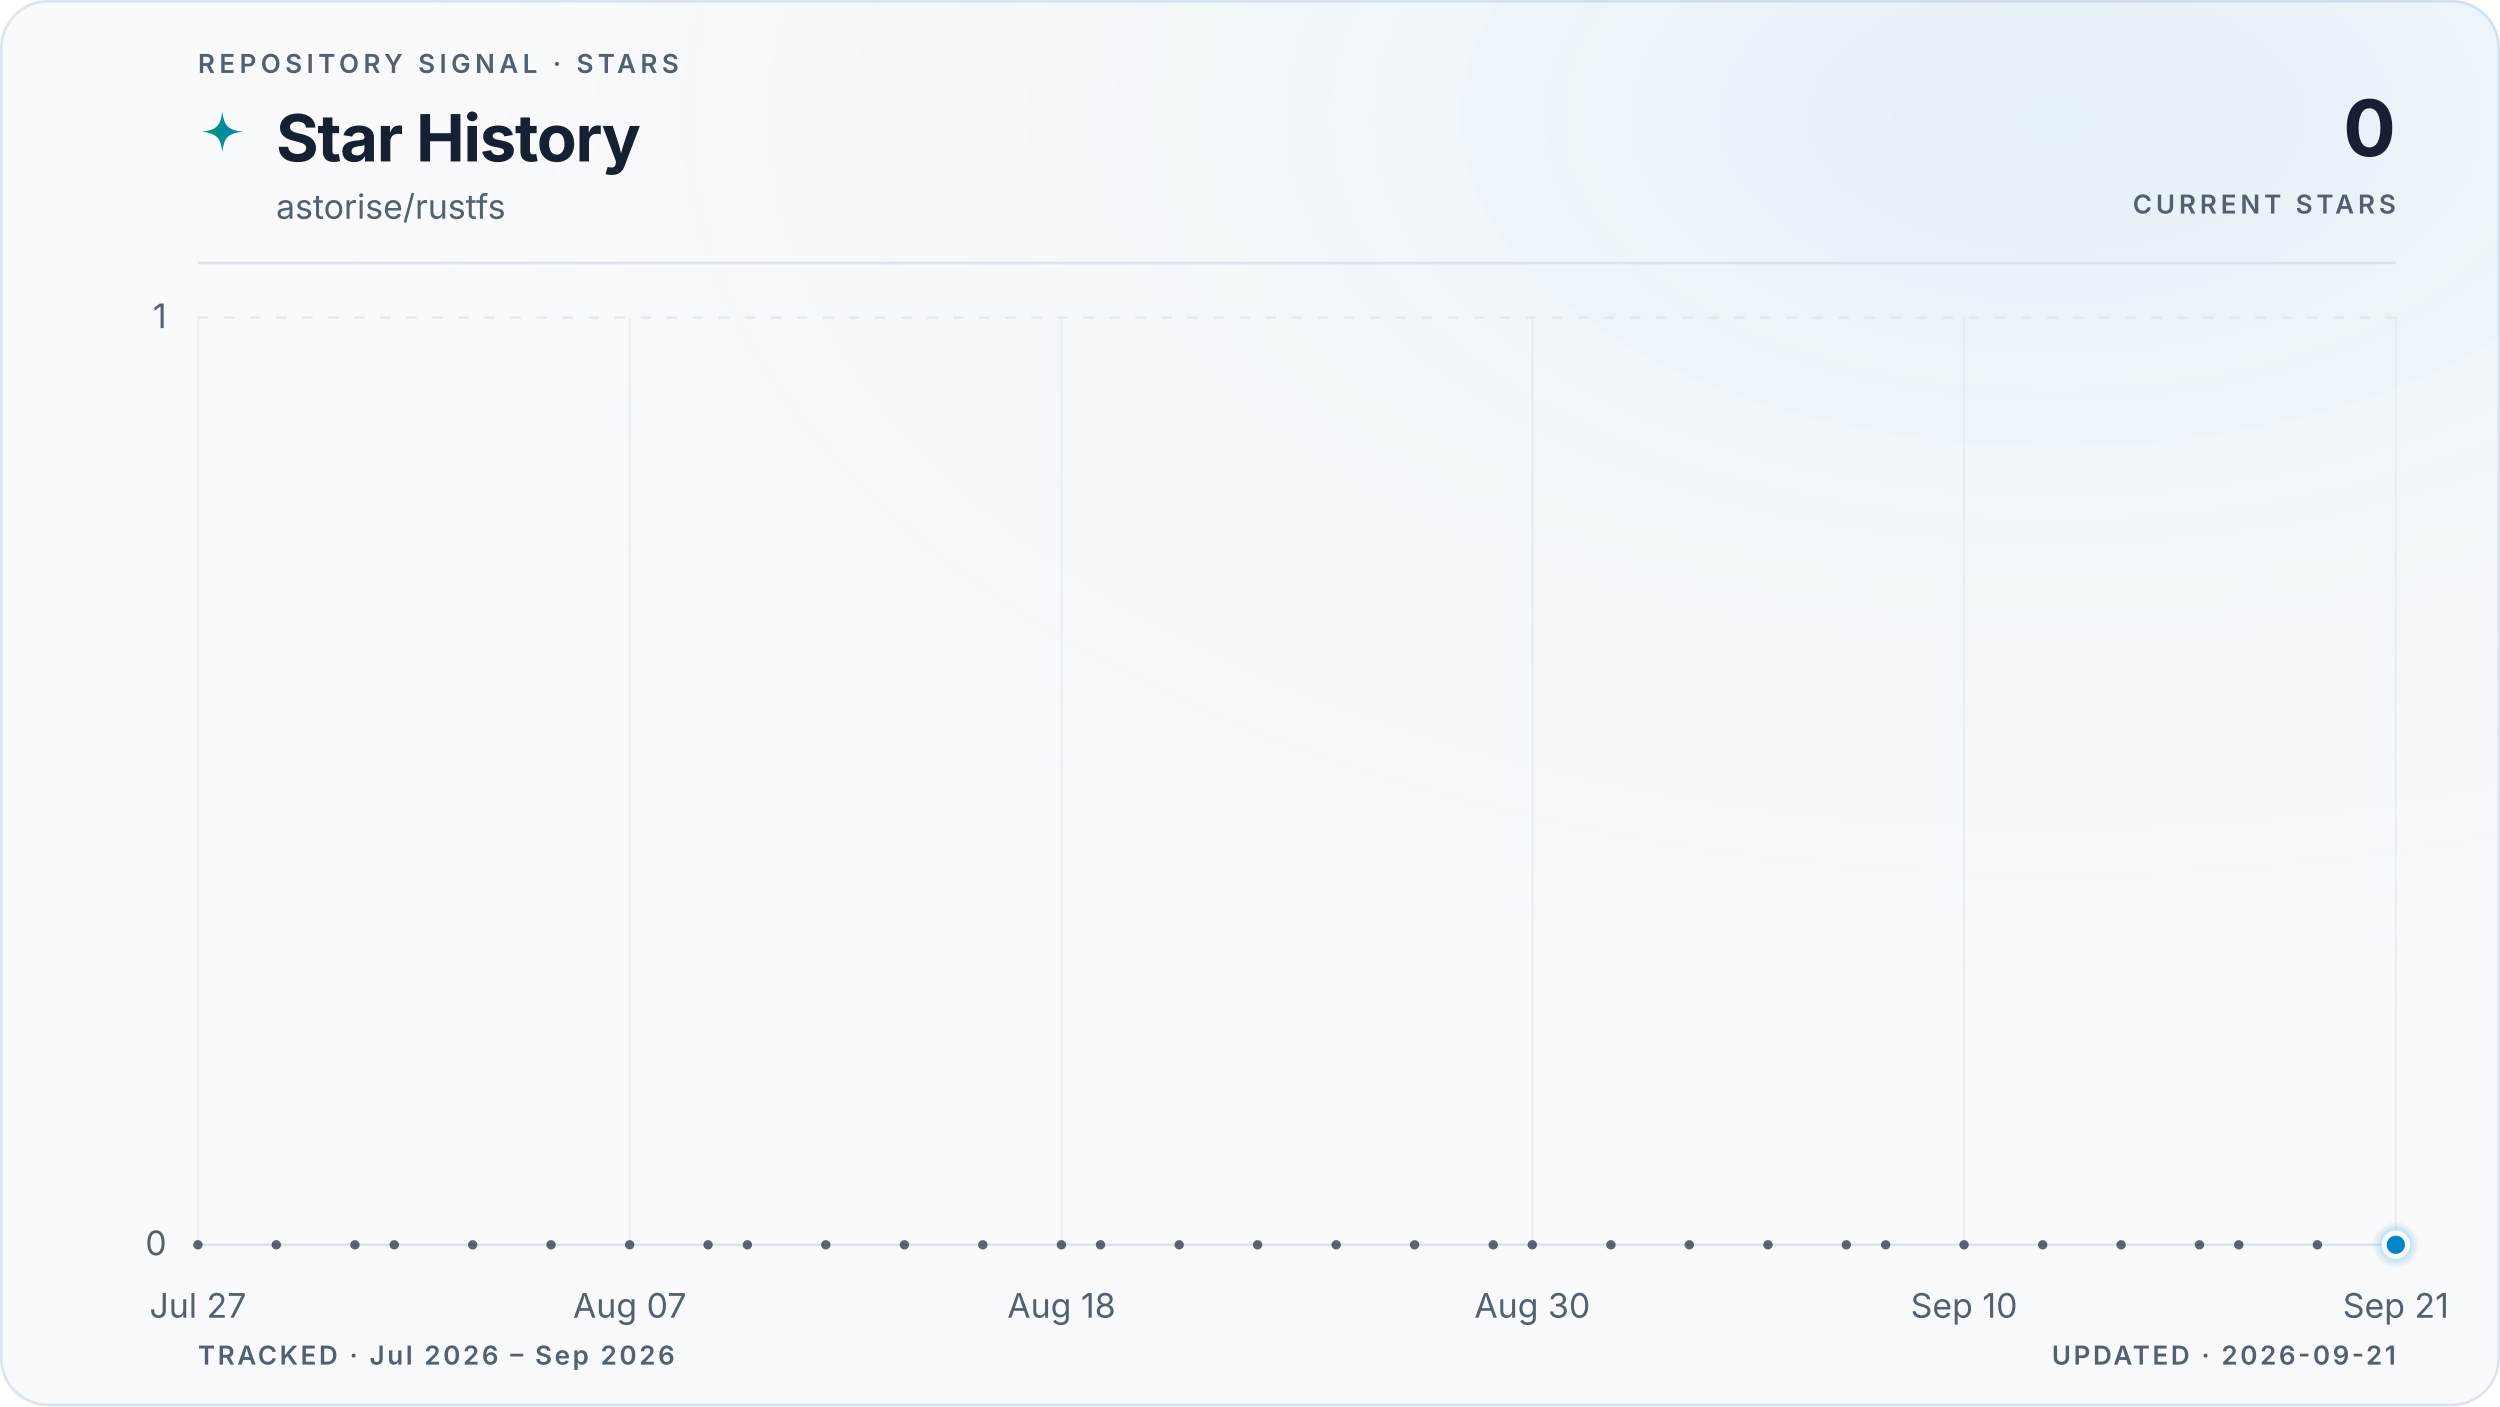
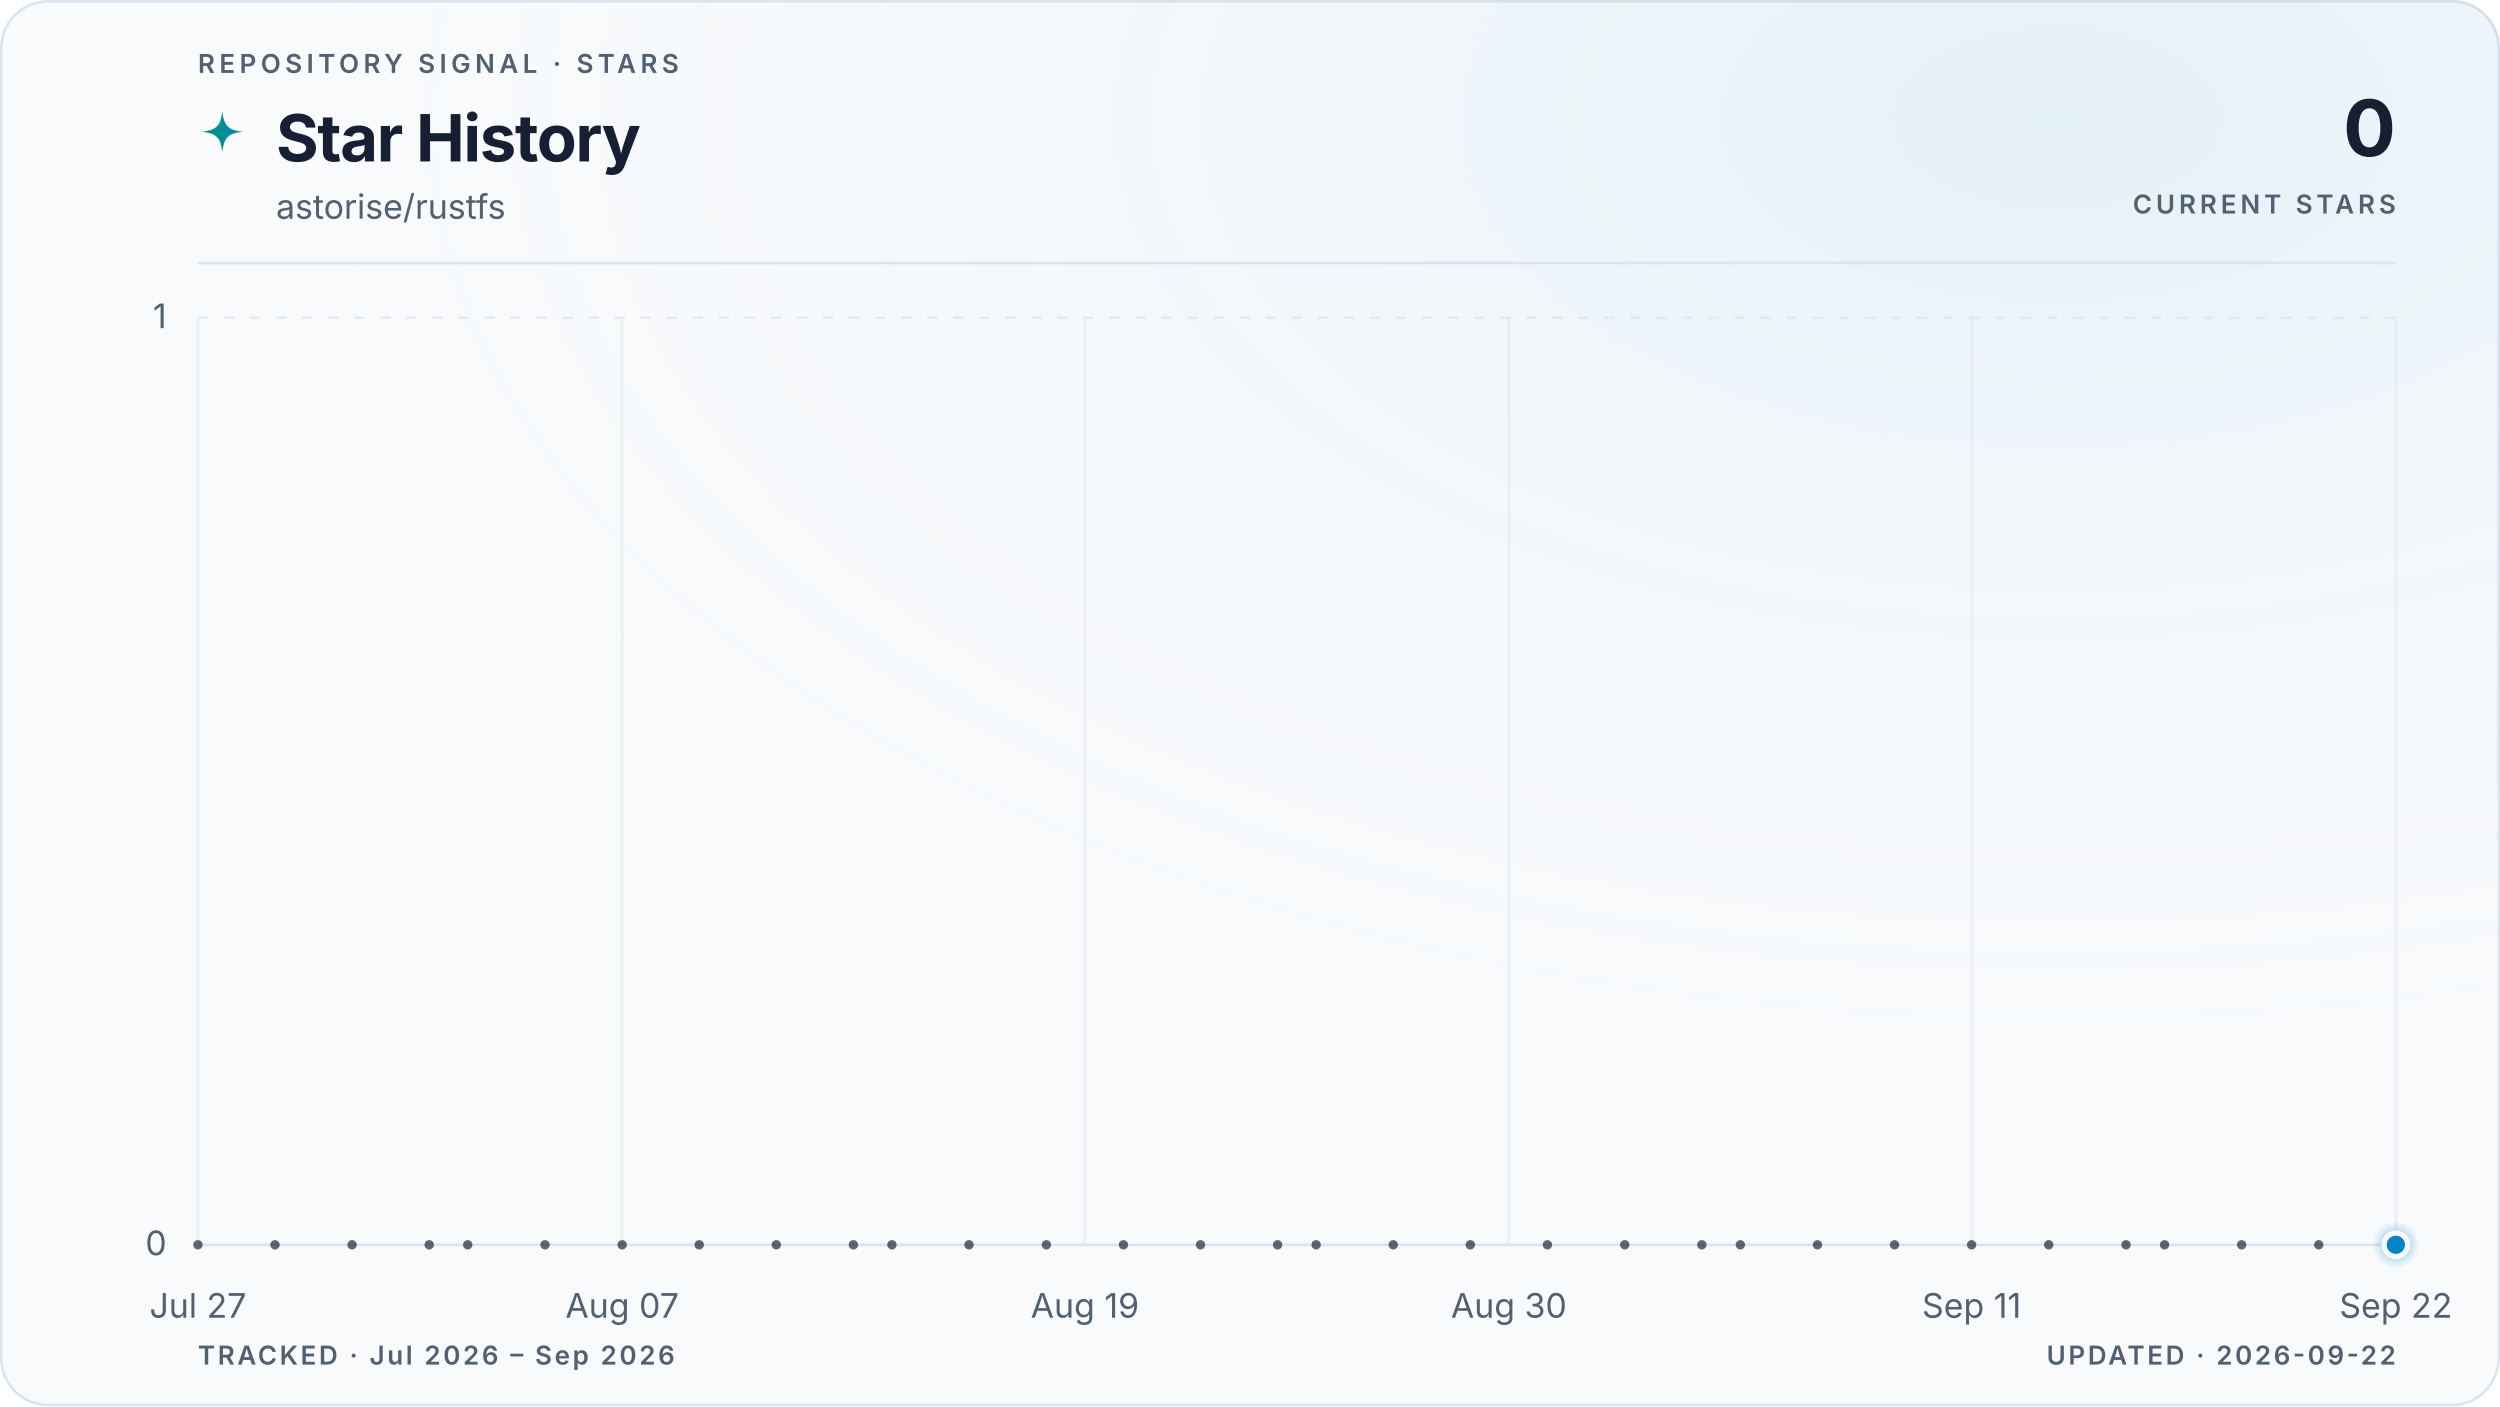
<svg xmlns="http://www.w3.org/2000/svg" viewBox="0 0 960 540" role="img" aria-labelledby="title description" data-style="gradient" data-variant="glow" data-layout="editorial" data-animated="true">
  <defs>
    <linearGradient id="trend" x1="0" y1="0" x2="1" y2="0">
      <stop offset="0%" stop-color="#059669" />
      <stop offset="100%" stop-color="#0284c7" />
    </linearGradient>
    <linearGradient id="area" x1="0" y1="0" x2="0" y2="1">
      <stop offset="0%" stop-color="#059669" stop-opacity="0.22" />
      <stop offset="55%" stop-color="#0284c7" stop-opacity="0.06" />
      <stop offset="100%" stop-color="#0284c7" stop-opacity="0" />
    </linearGradient>
    <radialGradient id="marker-halo" cx="50%" cy="50%" r="50%">
      <stop offset="0%" stop-color="#0284c7" stop-opacity="0.55" />
      <stop offset="100%" stop-color="#0284c7" stop-opacity="0" />
    </radialGradient>
    <radialGradient id="surface-glow" cx="82%" cy="8%" r="70%">
      <stop offset="0%" stop-color="#0284c7" stop-opacity="0.08" />
      <stop offset="100%" stop-color="#f8fafc" stop-opacity="0" />
    </radialGradient>
    <filter id="trend-glow" x="-20%" y="-20%" width="140%" height="140%">
      <feGaussianBlur stdDeviation="5" />
    </filter>
  </defs>
  <style>
.trend-enter{transform-box:fill-box;transform-origin:center;animation:trend-enter 520ms cubic-bezier(0.16,1,0.3,1)}
.marker-enter{transform-box:fill-box;transform-origin:center;animation:marker-enter 320ms cubic-bezier(0.16,1,0.3,1) 200ms both}
.marker-pulse{transform-box:fill-box;transform-origin:center;animation:marker-pulse 2.6s ease-out infinite}
@keyframes trend-enter{from{opacity:.35;transform:translateY(10px)}to{opacity:1;transform:translateY(0)}}
@keyframes marker-enter{from{opacity:0;transform:scale(.4)}to{opacity:1;transform:scale(1)}}
@keyframes marker-pulse{0%{opacity:.5;transform:scale(.7)}70%,100%{opacity:0;transform:scale(2.1)}}
@media (prefers-reduced-motion:reduce){.trend-enter,.marker-enter,.marker-pulse{animation:none!important}}
@media (prefers-reduced-motion:reduce){.marker-pulse{opacity:0}}
</style>
  <rect x="0.5" y="0.5" width="959" height="539" fill="#f8fafc" stroke="#dbe4ee" stroke-width="1" rx="18" />
  <rect width="960" height="540" fill="url(#surface-glow)" rx="18" />
  <text x="76" y="28" fill="#526072" font-family="ui-sans-serif, system-ui, -apple-system, BlinkMacSystemFont, 'Segoe UI', sans-serif" font-size="10" font-weight="600" letter-spacing="1.7">REPOSITORY SIGNAL · STARS</text>
  <path d="M12 1c.8 7.1 2.9 9.2 10 10-7.1.8-9.2 2.9-10 10-.8-7.1-2.9-9.2-10-10 7.1-.8 9.2-2.9 10-10Z" transform="translate(76 42) scale(.78)" fill="url(#trend)" aria-hidden="true" />
  <text x="106" y="62" fill="#172033" font-family="ui-sans-serif, system-ui, -apple-system, BlinkMacSystemFont, 'Segoe UI', sans-serif" font-size="25" font-weight="700" letter-spacing="-0.5">Star History</text>
  <text x="106" y="84" fill="#526072" font-family="ui-sans-serif, system-ui, -apple-system, BlinkMacSystemFont, 'Segoe UI', sans-serif" font-size="13">astorise/rustfs</text>
  <text x="920" y="60" fill="#172033" font-family="ui-sans-serif, system-ui, -apple-system, BlinkMacSystemFont, 'Segoe UI', sans-serif" font-size="30" font-weight="700" letter-spacing="-0.6" text-anchor="end">0</text>
  <text x="920" y="82" fill="#526072" font-family="ui-sans-serif, system-ui, -apple-system, BlinkMacSystemFont, 'Segoe UI', sans-serif" font-size="10" font-weight="600" letter-spacing="1.5" text-anchor="end">CURRENT STARS</text>
  <line x1="76" y1="101" x2="920" y2="101" stroke="#dbe4ee" stroke-width="1" />
  <line x1="76" y1="478.0" x2="920" y2="478.0" stroke="#dbe4ee" stroke-width="1" stroke-dasharray="0" opacity="1" />
  <text x="64" y="482.0" fill="#526072" font-family="ui-sans-serif, system-ui, -apple-system, BlinkMacSystemFont, 'Segoe UI', sans-serif" font-size="13" text-anchor="end">0</text>
  <line x1="76" y1="122.0" x2="920" y2="122.0" stroke="#dbe4ee" stroke-width="1" stroke-dasharray="4 6" opacity="0.7" />
  <text x="64" y="126.0" fill="#526072" font-family="ui-sans-serif, system-ui, -apple-system, BlinkMacSystemFont, 'Segoe UI', sans-serif" font-size="13" text-anchor="end">1</text>
  <line x1="76.0" y1="122" x2="76.0" y2="478" stroke="#dbe4ee" stroke-width="1" opacity="0.45" />
  <text x="76.0" y="506" fill="#526072" font-family="ui-sans-serif, system-ui, -apple-system, BlinkMacSystemFont, 'Segoe UI', sans-serif" font-size="13" text-anchor="middle">Jul 27</text>
-   <line x1="241.8" y1="122" x2="241.8" y2="478" stroke="#dbe4ee" stroke-width="1" opacity="0.45" />
-   <text x="241.8" y="506" fill="#526072" font-family="ui-sans-serif, system-ui, -apple-system, BlinkMacSystemFont, 'Segoe UI', sans-serif" font-size="13" text-anchor="middle">Aug 07</text>
-   <line x1="407.6" y1="122" x2="407.6" y2="478" stroke="#dbe4ee" stroke-width="1" opacity="0.45" />
-   <text x="407.6" y="506" fill="#526072" font-family="ui-sans-serif, system-ui, -apple-system, BlinkMacSystemFont, 'Segoe UI', sans-serif" font-size="13" text-anchor="middle">Aug 18</text>
-   <line x1="588.4" y1="122" x2="588.4" y2="478" stroke="#dbe4ee" stroke-width="1" opacity="0.45" />
-   <text x="588.4" y="506" fill="#526072" font-family="ui-sans-serif, system-ui, -apple-system, BlinkMacSystemFont, 'Segoe UI', sans-serif" font-size="13" text-anchor="middle">Aug 30</text>
-   <line x1="754.2" y1="122" x2="754.2" y2="478" stroke="#dbe4ee" stroke-width="1" opacity="0.45" />
-   <text x="754.2" y="506" fill="#526072" font-family="ui-sans-serif, system-ui, -apple-system, BlinkMacSystemFont, 'Segoe UI', sans-serif" font-size="13" text-anchor="middle">Sep 10</text>
+   <line x1="238.9" y1="122" x2="238.9" y2="478" stroke="#dbe4ee" stroke-width="1" opacity="0.45" />
+   <text x="238.9" y="506" fill="#526072" font-family="ui-sans-serif, system-ui, -apple-system, BlinkMacSystemFont, 'Segoe UI', sans-serif" font-size="13" text-anchor="middle">Aug 07</text>
+   <line x1="416.6" y1="122" x2="416.6" y2="478" stroke="#dbe4ee" stroke-width="1" opacity="0.45" />
+   <text x="416.6" y="506" fill="#526072" font-family="ui-sans-serif, system-ui, -apple-system, BlinkMacSystemFont, 'Segoe UI', sans-serif" font-size="13" text-anchor="middle">Aug 19</text>
+   <line x1="579.4" y1="122" x2="579.4" y2="478" stroke="#dbe4ee" stroke-width="1" opacity="0.45" />
+   <text x="579.4" y="506" fill="#526072" font-family="ui-sans-serif, system-ui, -apple-system, BlinkMacSystemFont, 'Segoe UI', sans-serif" font-size="13" text-anchor="middle">Aug 30</text>
+   <line x1="757.1" y1="122" x2="757.1" y2="478" stroke="#dbe4ee" stroke-width="1" opacity="0.45" />
+   <text x="757.1" y="506" fill="#526072" font-family="ui-sans-serif, system-ui, -apple-system, BlinkMacSystemFont, 'Segoe UI', sans-serif" font-size="13" text-anchor="middle">Sep 11</text>
  <line x1="920.0" y1="122" x2="920.0" y2="478" stroke="#dbe4ee" stroke-width="1" opacity="0.45" />
-   <text x="920.0" y="506" fill="#526072" font-family="ui-sans-serif, system-ui, -apple-system, BlinkMacSystemFont, 'Segoe UI', sans-serif" font-size="13" text-anchor="middle">Sep 21</text>
+   <text x="920.0" y="506" fill="#526072" font-family="ui-sans-serif, system-ui, -apple-system, BlinkMacSystemFont, 'Segoe UI', sans-serif" font-size="13" text-anchor="middle">Sep 22</text>
  <g class="trend-enter">
-     <path d="M 76.0 478.0 C 81.0 478.0, 86.0 478.0, 91.1 478.0 C 96.1 478.0, 101.1 478.0, 106.1 478.0 C 111.2 478.0, 116.2 478.0, 121.2 478.0 C 126.2 478.0, 131.3 478.0, 136.3 478.0 C 141.3 478.0, 146.3 478.0, 151.4 478.0 C 156.4 478.0, 161.4 478.0, 166.4 478.0 C 171.5 478.0, 176.5 478.0, 181.5 478.0 C 186.5 478.0, 191.5 478.0, 196.6 478.0 C 201.6 478.0, 206.6 478.0, 211.6 478.0 C 216.7 478.0, 221.7 478.0, 226.7 478.0 C 231.7 478.0, 236.8 478.0, 241.8 478.0 C 246.8 478.0, 251.8 478.0, 256.9 478.0 C 261.9 478.0, 266.9 478.0, 271.9 478.0 C 277.0 478.0, 282.0 478.0, 287.0 478.0 C 292.0 478.0, 297.0 478.0, 302.1 478.0 C 307.1 478.0, 312.1 478.0, 317.1 478.0 C 322.2 478.0, 327.2 478.0, 332.2 478.0 C 337.2 478.0, 342.3 478.0, 347.3 478.0 C 352.3 478.0, 357.3 478.0, 362.4 478.0 C 367.4 478.0, 372.4 478.0, 377.4 478.0 C 382.5 478.0, 387.5 478.0, 392.5 478.0 C 397.5 478.0, 402.5 478.0, 407.6 478.0 C 412.6 478.0, 417.6 478.0, 422.6 478.0 C 427.7 478.0, 432.7 478.0, 437.7 478.0 C 442.7 478.0, 447.8 478.0, 452.8 478.0 C 457.8 478.0, 462.8 478.0, 467.9 478.0 C 472.9 478.0, 477.9 478.0, 482.9 478.0 C 488.0 478.0, 493.0 478.0, 498.0 478.0 C 503.0 478.0, 508.0 478.0, 513.1 478.0 C 518.1 478.0, 523.1 478.0, 528.1 478.0 C 533.2 478.0, 538.2 478.0, 543.2 478.0 C 548.2 478.0, 553.3 478.0, 558.3 478.0 C 563.3 478.0, 568.3 478.0, 573.4 478.0 C 578.4 478.0, 583.4 478.0, 588.4 478.0 C 593.5 478.0, 598.5 478.0, 603.5 478.0 C 608.5 478.0, 613.5 478.0, 618.6 478.0 C 623.6 478.0, 628.6 478.0, 633.6 478.0 C 638.7 478.0, 643.7 478.0, 648.7 478.0 C 653.7 478.0, 658.8 478.0, 663.8 478.0 C 668.8 478.0, 673.8 478.0, 678.9 478.0 C 683.9 478.0, 688.9 478.0, 693.9 478.0 C 699.0 478.0, 704.0 478.0, 709.0 478.0 C 714.0 478.0, 719.0 478.0, 724.1 478.0 C 729.1 478.0, 734.1 478.0, 739.1 478.0 C 744.2 478.0, 749.2 478.0, 754.2 478.0 C 759.2 478.0, 764.3 478.0, 769.3 478.0 C 774.3 478.0, 779.3 478.0, 784.4 478.0 C 789.4 478.0, 794.4 478.0, 799.4 478.0 C 804.5 478.0, 809.5 478.0, 814.5 478.0 C 819.5 478.0, 824.5 478.0, 829.6 478.0 C 834.6 478.0, 839.6 478.0, 844.6 478.0 C 849.7 478.0, 854.7 478.0, 859.7 478.0 C 864.7 478.0, 869.8 478.0, 874.8 478.0 C 879.8 478.0, 884.8 478.0, 889.9 478.0 C 894.9 478.0, 899.9 478.0, 904.9 478.0 C 910.0 478.0, 915.0 478.0, 920.0 478.0 L 920.0 478.0 L 76.0 478.0 Z" fill="url(#area)" />
-     <path d="M 76.0 478.0 C 81.0 478.0, 86.0 478.0, 91.1 478.0 C 96.1 478.0, 101.1 478.0, 106.1 478.0 C 111.2 478.0, 116.2 478.0, 121.2 478.0 C 126.2 478.0, 131.3 478.0, 136.3 478.0 C 141.3 478.0, 146.3 478.0, 151.4 478.0 C 156.4 478.0, 161.4 478.0, 166.4 478.0 C 171.5 478.0, 176.5 478.0, 181.5 478.0 C 186.5 478.0, 191.5 478.0, 196.6 478.0 C 201.6 478.0, 206.6 478.0, 211.6 478.0 C 216.7 478.0, 221.7 478.0, 226.7 478.0 C 231.7 478.0, 236.8 478.0, 241.8 478.0 C 246.8 478.0, 251.8 478.0, 256.9 478.0 C 261.9 478.0, 266.9 478.0, 271.9 478.0 C 277.0 478.0, 282.0 478.0, 287.0 478.0 C 292.0 478.0, 297.0 478.0, 302.1 478.0 C 307.1 478.0, 312.1 478.0, 317.1 478.0 C 322.2 478.0, 327.2 478.0, 332.2 478.0 C 337.2 478.0, 342.3 478.0, 347.3 478.0 C 352.3 478.0, 357.3 478.0, 362.4 478.0 C 367.4 478.0, 372.4 478.0, 377.4 478.0 C 382.5 478.0, 387.5 478.0, 392.5 478.0 C 397.5 478.0, 402.5 478.0, 407.6 478.0 C 412.6 478.0, 417.6 478.0, 422.6 478.0 C 427.7 478.0, 432.7 478.0, 437.7 478.0 C 442.7 478.0, 447.8 478.0, 452.8 478.0 C 457.8 478.0, 462.8 478.0, 467.9 478.0 C 472.9 478.0, 477.9 478.0, 482.9 478.0 C 488.0 478.0, 493.0 478.0, 498.0 478.0 C 503.0 478.0, 508.0 478.0, 513.1 478.0 C 518.1 478.0, 523.1 478.0, 528.1 478.0 C 533.2 478.0, 538.2 478.0, 543.2 478.0 C 548.2 478.0, 553.3 478.0, 558.3 478.0 C 563.3 478.0, 568.3 478.0, 573.4 478.0 C 578.4 478.0, 583.4 478.0, 588.4 478.0 C 593.5 478.0, 598.5 478.0, 603.5 478.0 C 608.5 478.0, 613.5 478.0, 618.6 478.0 C 623.6 478.0, 628.6 478.0, 633.6 478.0 C 638.7 478.0, 643.7 478.0, 648.7 478.0 C 653.7 478.0, 658.8 478.0, 663.8 478.0 C 668.8 478.0, 673.8 478.0, 678.9 478.0 C 683.9 478.0, 688.9 478.0, 693.9 478.0 C 699.0 478.0, 704.0 478.0, 709.0 478.0 C 714.0 478.0, 719.0 478.0, 724.1 478.0 C 729.1 478.0, 734.1 478.0, 739.1 478.0 C 744.2 478.0, 749.2 478.0, 754.2 478.0 C 759.2 478.0, 764.3 478.0, 769.3 478.0 C 774.3 478.0, 779.3 478.0, 784.4 478.0 C 789.4 478.0, 794.4 478.0, 799.4 478.0 C 804.5 478.0, 809.5 478.0, 814.5 478.0 C 819.5 478.0, 824.5 478.0, 829.6 478.0 C 834.6 478.0, 839.6 478.0, 844.6 478.0 C 849.7 478.0, 854.7 478.0, 859.7 478.0 C 864.7 478.0, 869.8 478.0, 874.8 478.0 C 879.8 478.0, 884.8 478.0, 889.9 478.0 C 894.9 478.0, 899.9 478.0, 904.9 478.0 C 910.0 478.0, 915.0 478.0, 920.0 478.0" fill="none" stroke="url(#trend)" stroke-width="10" stroke-linecap="round" stroke-linejoin="round" opacity="0.10" filter="url(#trend-glow)" />
-     <path d="M 76.0 478.0 C 81.0 478.0, 86.0 478.0, 91.1 478.0 C 96.1 478.0, 101.1 478.0, 106.1 478.0 C 111.2 478.0, 116.2 478.0, 121.2 478.0 C 126.2 478.0, 131.3 478.0, 136.3 478.0 C 141.3 478.0, 146.3 478.0, 151.4 478.0 C 156.4 478.0, 161.4 478.0, 166.4 478.0 C 171.5 478.0, 176.5 478.0, 181.5 478.0 C 186.5 478.0, 191.5 478.0, 196.6 478.0 C 201.6 478.0, 206.6 478.0, 211.6 478.0 C 216.7 478.0, 221.7 478.0, 226.7 478.0 C 231.7 478.0, 236.8 478.0, 241.8 478.0 C 246.8 478.0, 251.8 478.0, 256.9 478.0 C 261.9 478.0, 266.9 478.0, 271.9 478.0 C 277.0 478.0, 282.0 478.0, 287.0 478.0 C 292.0 478.0, 297.0 478.0, 302.1 478.0 C 307.1 478.0, 312.1 478.0, 317.1 478.0 C 322.2 478.0, 327.2 478.0, 332.2 478.0 C 337.2 478.0, 342.3 478.0, 347.3 478.0 C 352.3 478.0, 357.3 478.0, 362.4 478.0 C 367.4 478.0, 372.4 478.0, 377.4 478.0 C 382.5 478.0, 387.5 478.0, 392.5 478.0 C 397.5 478.0, 402.5 478.0, 407.6 478.0 C 412.6 478.0, 417.6 478.0, 422.6 478.0 C 427.7 478.0, 432.7 478.0, 437.7 478.0 C 442.7 478.0, 447.8 478.0, 452.8 478.0 C 457.8 478.0, 462.8 478.0, 467.9 478.0 C 472.9 478.0, 477.9 478.0, 482.9 478.0 C 488.0 478.0, 493.0 478.0, 498.0 478.0 C 503.0 478.0, 508.0 478.0, 513.1 478.0 C 518.1 478.0, 523.1 478.0, 528.1 478.0 C 533.2 478.0, 538.2 478.0, 543.2 478.0 C 548.2 478.0, 553.3 478.0, 558.3 478.0 C 563.3 478.0, 568.3 478.0, 573.4 478.0 C 578.4 478.0, 583.4 478.0, 588.4 478.0 C 593.5 478.0, 598.5 478.0, 603.5 478.0 C 608.5 478.0, 613.5 478.0, 618.6 478.0 C 623.6 478.0, 628.6 478.0, 633.6 478.0 C 638.7 478.0, 643.7 478.0, 648.7 478.0 C 653.7 478.0, 658.8 478.0, 663.8 478.0 C 668.8 478.0, 673.8 478.0, 678.9 478.0 C 683.9 478.0, 688.9 478.0, 693.9 478.0 C 699.0 478.0, 704.0 478.0, 709.0 478.0 C 714.0 478.0, 719.0 478.0, 724.1 478.0 C 729.1 478.0, 734.1 478.0, 739.1 478.0 C 744.2 478.0, 749.2 478.0, 754.2 478.0 C 759.2 478.0, 764.3 478.0, 769.3 478.0 C 774.3 478.0, 779.3 478.0, 784.4 478.0 C 789.4 478.0, 794.4 478.0, 799.4 478.0 C 804.5 478.0, 809.5 478.0, 814.5 478.0 C 819.5 478.0, 824.5 478.0, 829.6 478.0 C 834.6 478.0, 839.6 478.0, 844.6 478.0 C 849.7 478.0, 854.7 478.0, 859.7 478.0 C 864.7 478.0, 869.8 478.0, 874.8 478.0 C 879.8 478.0, 884.8 478.0, 889.9 478.0 C 894.9 478.0, 899.9 478.0, 904.9 478.0 C 910.0 478.0, 915.0 478.0, 920.0 478.0" fill="none" stroke="url(#trend)" stroke-width="3" stroke-linecap="round" stroke-linejoin="round" />
+     <path d="M 76.0 478.0 C 80.9 478.0, 85.9 478.0, 90.8 478.0 C 95.7 478.0, 100.7 478.0, 105.6 478.0 C 110.5 478.0, 115.5 478.0, 120.4 478.0 C 125.4 478.0, 130.3 478.0, 135.2 478.0 C 140.2 478.0, 145.1 478.0, 150.0 478.0 C 155.0 478.0, 159.9 478.0, 164.8 478.0 C 169.8 478.0, 174.7 478.0, 179.6 478.0 C 184.6 478.0, 189.5 478.0, 194.5 478.0 C 199.4 478.0, 204.3 478.0, 209.3 478.0 C 214.2 478.0, 219.1 478.0, 224.1 478.0 C 229.0 478.0, 233.9 478.0, 238.9 478.0 C 243.8 478.0, 248.7 478.0, 253.7 478.0 C 258.6 478.0, 263.6 478.0, 268.5 478.0 C 273.4 478.0, 278.4 478.0, 283.3 478.0 C 288.2 478.0, 293.2 478.0, 298.1 478.0 C 303.0 478.0, 308.0 478.0, 312.9 478.0 C 317.8 478.0, 322.8 478.0, 327.7 478.0 C 332.7 478.0, 337.6 478.0, 342.5 478.0 C 347.5 478.0, 352.4 478.0, 357.3 478.0 C 362.3 478.0, 367.2 478.0, 372.1 478.0 C 377.1 478.0, 382.0 478.0, 386.9 478.0 C 391.9 478.0, 396.8 478.0, 401.8 478.0 C 406.7 478.0, 411.6 478.0, 416.6 478.0 C 421.5 478.0, 426.4 478.0, 431.4 478.0 C 436.3 478.0, 441.2 478.0, 446.2 478.0 C 451.1 478.0, 456.0 478.0, 461.0 478.0 C 465.9 478.0, 470.9 478.0, 475.8 478.0 C 480.7 478.0, 485.7 478.0, 490.6 478.0 C 495.5 478.0, 500.5 478.0, 505.4 478.0 C 510.3 478.0, 515.3 478.0, 520.2 478.0 C 525.1 478.0, 530.1 478.0, 535.0 478.0 C 540.0 478.0, 544.9 478.0, 549.8 478.0 C 554.8 478.0, 559.7 478.0, 564.6 478.0 C 569.6 478.0, 574.5 478.0, 579.4 478.0 C 584.4 478.0, 589.3 478.0, 594.2 478.0 C 599.2 478.0, 604.1 478.0, 609.1 478.0 C 614.0 478.0, 618.9 478.0, 623.9 478.0 C 628.8 478.0, 633.7 478.0, 638.7 478.0 C 643.6 478.0, 648.5 478.0, 653.5 478.0 C 658.4 478.0, 663.3 478.0, 668.3 478.0 C 673.2 478.0, 678.2 478.0, 683.1 478.0 C 688.0 478.0, 693.0 478.0, 697.9 478.0 C 702.8 478.0, 707.8 478.0, 712.7 478.0 C 717.6 478.0, 722.6 478.0, 727.5 478.0 C 732.4 478.0, 737.4 478.0, 742.3 478.0 C 747.3 478.0, 752.2 478.0, 757.1 478.0 C 762.1 478.0, 767.0 478.0, 771.9 478.0 C 776.9 478.0, 781.8 478.0, 786.7 478.0 C 791.7 478.0, 796.6 478.0, 801.5 478.0 C 806.5 478.0, 811.4 478.0, 816.4 478.0 C 821.3 478.0, 826.2 478.0, 831.2 478.0 C 836.1 478.0, 841.0 478.0, 846.0 478.0 C 850.9 478.0, 855.8 478.0, 860.8 478.0 C 865.7 478.0, 870.6 478.0, 875.6 478.0 C 880.5 478.0, 885.5 478.0, 890.4 478.0 C 895.3 478.0, 900.3 478.0, 905.2 478.0 C 910.1 478.0, 915.1 478.0, 920.0 478.0 L 920.0 478.0 L 76.0 478.0 Z" fill="url(#area)" />
+     <path d="M 76.0 478.0 C 80.9 478.0, 85.9 478.0, 90.8 478.0 C 95.7 478.0, 100.7 478.0, 105.6 478.0 C 110.5 478.0, 115.5 478.0, 120.4 478.0 C 125.4 478.0, 130.3 478.0, 135.2 478.0 C 140.2 478.0, 145.1 478.0, 150.0 478.0 C 155.0 478.0, 159.9 478.0, 164.8 478.0 C 169.8 478.0, 174.7 478.0, 179.6 478.0 C 184.6 478.0, 189.5 478.0, 194.5 478.0 C 199.4 478.0, 204.3 478.0, 209.3 478.0 C 214.2 478.0, 219.1 478.0, 224.1 478.0 C 229.0 478.0, 233.9 478.0, 238.9 478.0 C 243.8 478.0, 248.7 478.0, 253.7 478.0 C 258.6 478.0, 263.6 478.0, 268.5 478.0 C 273.4 478.0, 278.4 478.0, 283.3 478.0 C 288.2 478.0, 293.2 478.0, 298.1 478.0 C 303.0 478.0, 308.0 478.0, 312.9 478.0 C 317.8 478.0, 322.8 478.0, 327.7 478.0 C 332.7 478.0, 337.6 478.0, 342.5 478.0 C 347.5 478.0, 352.4 478.0, 357.3 478.0 C 362.3 478.0, 367.2 478.0, 372.1 478.0 C 377.1 478.0, 382.0 478.0, 386.9 478.0 C 391.9 478.0, 396.8 478.0, 401.8 478.0 C 406.7 478.0, 411.6 478.0, 416.6 478.0 C 421.5 478.0, 426.4 478.0, 431.4 478.0 C 436.3 478.0, 441.2 478.0, 446.2 478.0 C 451.1 478.0, 456.0 478.0, 461.0 478.0 C 465.9 478.0, 470.9 478.0, 475.8 478.0 C 480.7 478.0, 485.7 478.0, 490.6 478.0 C 495.5 478.0, 500.5 478.0, 505.4 478.0 C 510.3 478.0, 515.3 478.0, 520.2 478.0 C 525.1 478.0, 530.1 478.0, 535.0 478.0 C 540.0 478.0, 544.9 478.0, 549.8 478.0 C 554.8 478.0, 559.7 478.0, 564.6 478.0 C 569.6 478.0, 574.5 478.0, 579.4 478.0 C 584.4 478.0, 589.3 478.0, 594.2 478.0 C 599.2 478.0, 604.1 478.0, 609.1 478.0 C 614.0 478.0, 618.9 478.0, 623.9 478.0 C 628.8 478.0, 633.7 478.0, 638.7 478.0 C 643.6 478.0, 648.5 478.0, 653.5 478.0 C 658.4 478.0, 663.3 478.0, 668.3 478.0 C 673.2 478.0, 678.2 478.0, 683.1 478.0 C 688.0 478.0, 693.0 478.0, 697.9 478.0 C 702.8 478.0, 707.8 478.0, 712.7 478.0 C 717.6 478.0, 722.6 478.0, 727.5 478.0 C 732.4 478.0, 737.4 478.0, 742.3 478.0 C 747.3 478.0, 752.2 478.0, 757.1 478.0 C 762.1 478.0, 767.0 478.0, 771.9 478.0 C 776.9 478.0, 781.8 478.0, 786.7 478.0 C 791.7 478.0, 796.6 478.0, 801.5 478.0 C 806.5 478.0, 811.4 478.0, 816.4 478.0 C 821.3 478.0, 826.2 478.0, 831.2 478.0 C 836.1 478.0, 841.0 478.0, 846.0 478.0 C 850.9 478.0, 855.8 478.0, 860.8 478.0 C 865.7 478.0, 870.6 478.0, 875.6 478.0 C 880.5 478.0, 885.5 478.0, 890.4 478.0 C 895.3 478.0, 900.3 478.0, 905.2 478.0 C 910.1 478.0, 915.1 478.0, 920.0 478.0" fill="none" stroke="url(#trend)" stroke-width="10" stroke-linecap="round" stroke-linejoin="round" opacity="0.10" filter="url(#trend-glow)" />
+     <path d="M 76.0 478.0 C 80.9 478.0, 85.9 478.0, 90.8 478.0 C 95.7 478.0, 100.7 478.0, 105.6 478.0 C 110.5 478.0, 115.5 478.0, 120.4 478.0 C 125.4 478.0, 130.3 478.0, 135.2 478.0 C 140.2 478.0, 145.1 478.0, 150.0 478.0 C 155.0 478.0, 159.9 478.0, 164.8 478.0 C 169.8 478.0, 174.7 478.0, 179.6 478.0 C 184.6 478.0, 189.5 478.0, 194.5 478.0 C 199.4 478.0, 204.3 478.0, 209.3 478.0 C 214.2 478.0, 219.1 478.0, 224.1 478.0 C 229.0 478.0, 233.9 478.0, 238.9 478.0 C 243.8 478.0, 248.7 478.0, 253.7 478.0 C 258.6 478.0, 263.6 478.0, 268.5 478.0 C 273.4 478.0, 278.4 478.0, 283.3 478.0 C 288.2 478.0, 293.2 478.0, 298.1 478.0 C 303.0 478.0, 308.0 478.0, 312.9 478.0 C 317.8 478.0, 322.8 478.0, 327.7 478.0 C 332.7 478.0, 337.6 478.0, 342.5 478.0 C 347.5 478.0, 352.4 478.0, 357.3 478.0 C 362.3 478.0, 367.2 478.0, 372.1 478.0 C 377.1 478.0, 382.0 478.0, 386.9 478.0 C 391.9 478.0, 396.8 478.0, 401.8 478.0 C 406.7 478.0, 411.6 478.0, 416.6 478.0 C 421.5 478.0, 426.4 478.0, 431.4 478.0 C 436.3 478.0, 441.2 478.0, 446.2 478.0 C 451.1 478.0, 456.0 478.0, 461.0 478.0 C 465.9 478.0, 470.9 478.0, 475.8 478.0 C 480.7 478.0, 485.7 478.0, 490.6 478.0 C 495.5 478.0, 500.5 478.0, 505.4 478.0 C 510.3 478.0, 515.3 478.0, 520.2 478.0 C 525.1 478.0, 530.1 478.0, 535.0 478.0 C 540.0 478.0, 544.9 478.0, 549.8 478.0 C 554.8 478.0, 559.7 478.0, 564.6 478.0 C 569.6 478.0, 574.5 478.0, 579.4 478.0 C 584.4 478.0, 589.3 478.0, 594.2 478.0 C 599.2 478.0, 604.1 478.0, 609.1 478.0 C 614.0 478.0, 618.9 478.0, 623.9 478.0 C 628.8 478.0, 633.7 478.0, 638.7 478.0 C 643.6 478.0, 648.5 478.0, 653.5 478.0 C 658.4 478.0, 663.3 478.0, 668.3 478.0 C 673.2 478.0, 678.2 478.0, 683.1 478.0 C 688.0 478.0, 693.0 478.0, 697.9 478.0 C 702.8 478.0, 707.8 478.0, 712.7 478.0 C 717.6 478.0, 722.6 478.0, 727.5 478.0 C 732.4 478.0, 737.4 478.0, 742.3 478.0 C 747.3 478.0, 752.2 478.0, 757.1 478.0 C 762.1 478.0, 767.0 478.0, 771.9 478.0 C 776.9 478.0, 781.8 478.0, 786.7 478.0 C 791.7 478.0, 796.6 478.0, 801.5 478.0 C 806.5 478.0, 811.4 478.0, 816.4 478.0 C 821.3 478.0, 826.2 478.0, 831.2 478.0 C 836.1 478.0, 841.0 478.0, 846.0 478.0 C 850.9 478.0, 855.8 478.0, 860.8 478.0 C 865.7 478.0, 870.6 478.0, 875.6 478.0 C 880.5 478.0, 885.5 478.0, 890.4 478.0 C 895.3 478.0, 900.3 478.0, 905.2 478.0 C 910.1 478.0, 915.1 478.0, 920.0 478.0" fill="none" stroke="url(#trend)" stroke-width="3" stroke-linecap="round" stroke-linejoin="round" />
    <g data-point-count="31" fill="#172033" opacity="0.68">
      <circle cx="76.0" cy="478.0" r="1.8" />
-       <circle cx="106.1" cy="478.0" r="1.8" />
-       <circle cx="136.3" cy="478.0" r="1.8" />
-       <circle cx="151.4" cy="478.0" r="1.8" />
-       <circle cx="181.5" cy="478.0" r="1.8" />
-       <circle cx="211.6" cy="478.0" r="1.8" />
-       <circle cx="241.8" cy="478.0" r="1.8" />
-       <circle cx="271.9" cy="478.0" r="1.8" />
-       <circle cx="287.0" cy="478.0" r="1.8" />
-       <circle cx="317.1" cy="478.0" r="1.8" />
-       <circle cx="347.3" cy="478.0" r="1.8" />
-       <circle cx="377.4" cy="478.0" r="1.8" />
-       <circle cx="407.6" cy="478.0" r="1.8" />
-       <circle cx="422.6" cy="478.0" r="1.8" />
-       <circle cx="452.8" cy="478.0" r="1.8" />
-       <circle cx="482.9" cy="478.0" r="1.8" />
-       <circle cx="513.1" cy="478.0" r="1.8" />
-       <circle cx="543.2" cy="478.0" r="1.8" />
-       <circle cx="573.4" cy="478.0" r="1.8" />
-       <circle cx="588.4" cy="478.0" r="1.8" />
-       <circle cx="618.6" cy="478.0" r="1.8" />
-       <circle cx="648.7" cy="478.0" r="1.8" />
-       <circle cx="678.9" cy="478.0" r="1.8" />
-       <circle cx="709.0" cy="478.0" r="1.8" />
-       <circle cx="724.1" cy="478.0" r="1.8" />
-       <circle cx="754.2" cy="478.0" r="1.8" />
-       <circle cx="784.4" cy="478.0" r="1.8" />
-       <circle cx="814.5" cy="478.0" r="1.8" />
-       <circle cx="844.6" cy="478.0" r="1.8" />
-       <circle cx="859.7" cy="478.0" r="1.8" />
-       <circle cx="889.9" cy="478.0" r="1.8" />
+       <circle cx="105.6" cy="478.0" r="1.8" />
+       <circle cx="135.2" cy="478.0" r="1.8" />
+       <circle cx="164.8" cy="478.0" r="1.8" />
+       <circle cx="179.6" cy="478.0" r="1.8" />
+       <circle cx="209.3" cy="478.0" r="1.8" />
+       <circle cx="238.9" cy="478.0" r="1.8" />
+       <circle cx="268.5" cy="478.0" r="1.8" />
+       <circle cx="298.1" cy="478.0" r="1.8" />
+       <circle cx="327.7" cy="478.0" r="1.8" />
+       <circle cx="342.5" cy="478.0" r="1.8" />
+       <circle cx="372.1" cy="478.0" r="1.8" />
+       <circle cx="401.8" cy="478.0" r="1.8" />
+       <circle cx="431.4" cy="478.0" r="1.8" />
+       <circle cx="461.0" cy="478.0" r="1.8" />
+       <circle cx="490.6" cy="478.0" r="1.8" />
+       <circle cx="505.4" cy="478.0" r="1.8" />
+       <circle cx="535.0" cy="478.0" r="1.8" />
+       <circle cx="564.6" cy="478.0" r="1.8" />
+       <circle cx="594.2" cy="478.0" r="1.8" />
+       <circle cx="623.9" cy="478.0" r="1.8" />
+       <circle cx="653.5" cy="478.0" r="1.8" />
+       <circle cx="668.3" cy="478.0" r="1.8" />
+       <circle cx="697.9" cy="478.0" r="1.8" />
+       <circle cx="727.5" cy="478.0" r="1.8" />
+       <circle cx="757.1" cy="478.0" r="1.8" />
+       <circle cx="786.7" cy="478.0" r="1.8" />
+       <circle cx="816.4" cy="478.0" r="1.8" />
+       <circle cx="831.2" cy="478.0" r="1.8" />
+       <circle cx="860.8" cy="478.0" r="1.8" />
+       <circle cx="890.4" cy="478.0" r="1.8" />
    </g>
  </g>
  <g class="marker-enter">
    <circle class="marker-pulse" cx="920.0" cy="478.0" r="9" fill="url(#marker-halo)" />
    <circle cx="920.0" cy="478.0" r="4.5" fill="#0284c7" stroke="#f8fafc" stroke-width="2" />
  </g>
  <text x="76" y="524" fill="#526072" font-family="ui-sans-serif, system-ui, -apple-system, BlinkMacSystemFont, 'Segoe UI', sans-serif" font-size="10" font-weight="600" letter-spacing="1">TRACKED · Jul 2026 – Sep 2026</text>
-   <text x="920" y="524" fill="#526072" font-family="ui-sans-serif, system-ui, -apple-system, BlinkMacSystemFont, 'Segoe UI', sans-serif" font-size="10" font-weight="600" letter-spacing="1" text-anchor="end">UPDATED · 2026-09-21</text>
+   <text x="920" y="524" fill="#526072" font-family="ui-sans-serif, system-ui, -apple-system, BlinkMacSystemFont, 'Segoe UI', sans-serif" font-size="10" font-weight="600" letter-spacing="1" text-anchor="end">UPDATED · 2026-09-22</text>
</svg>
